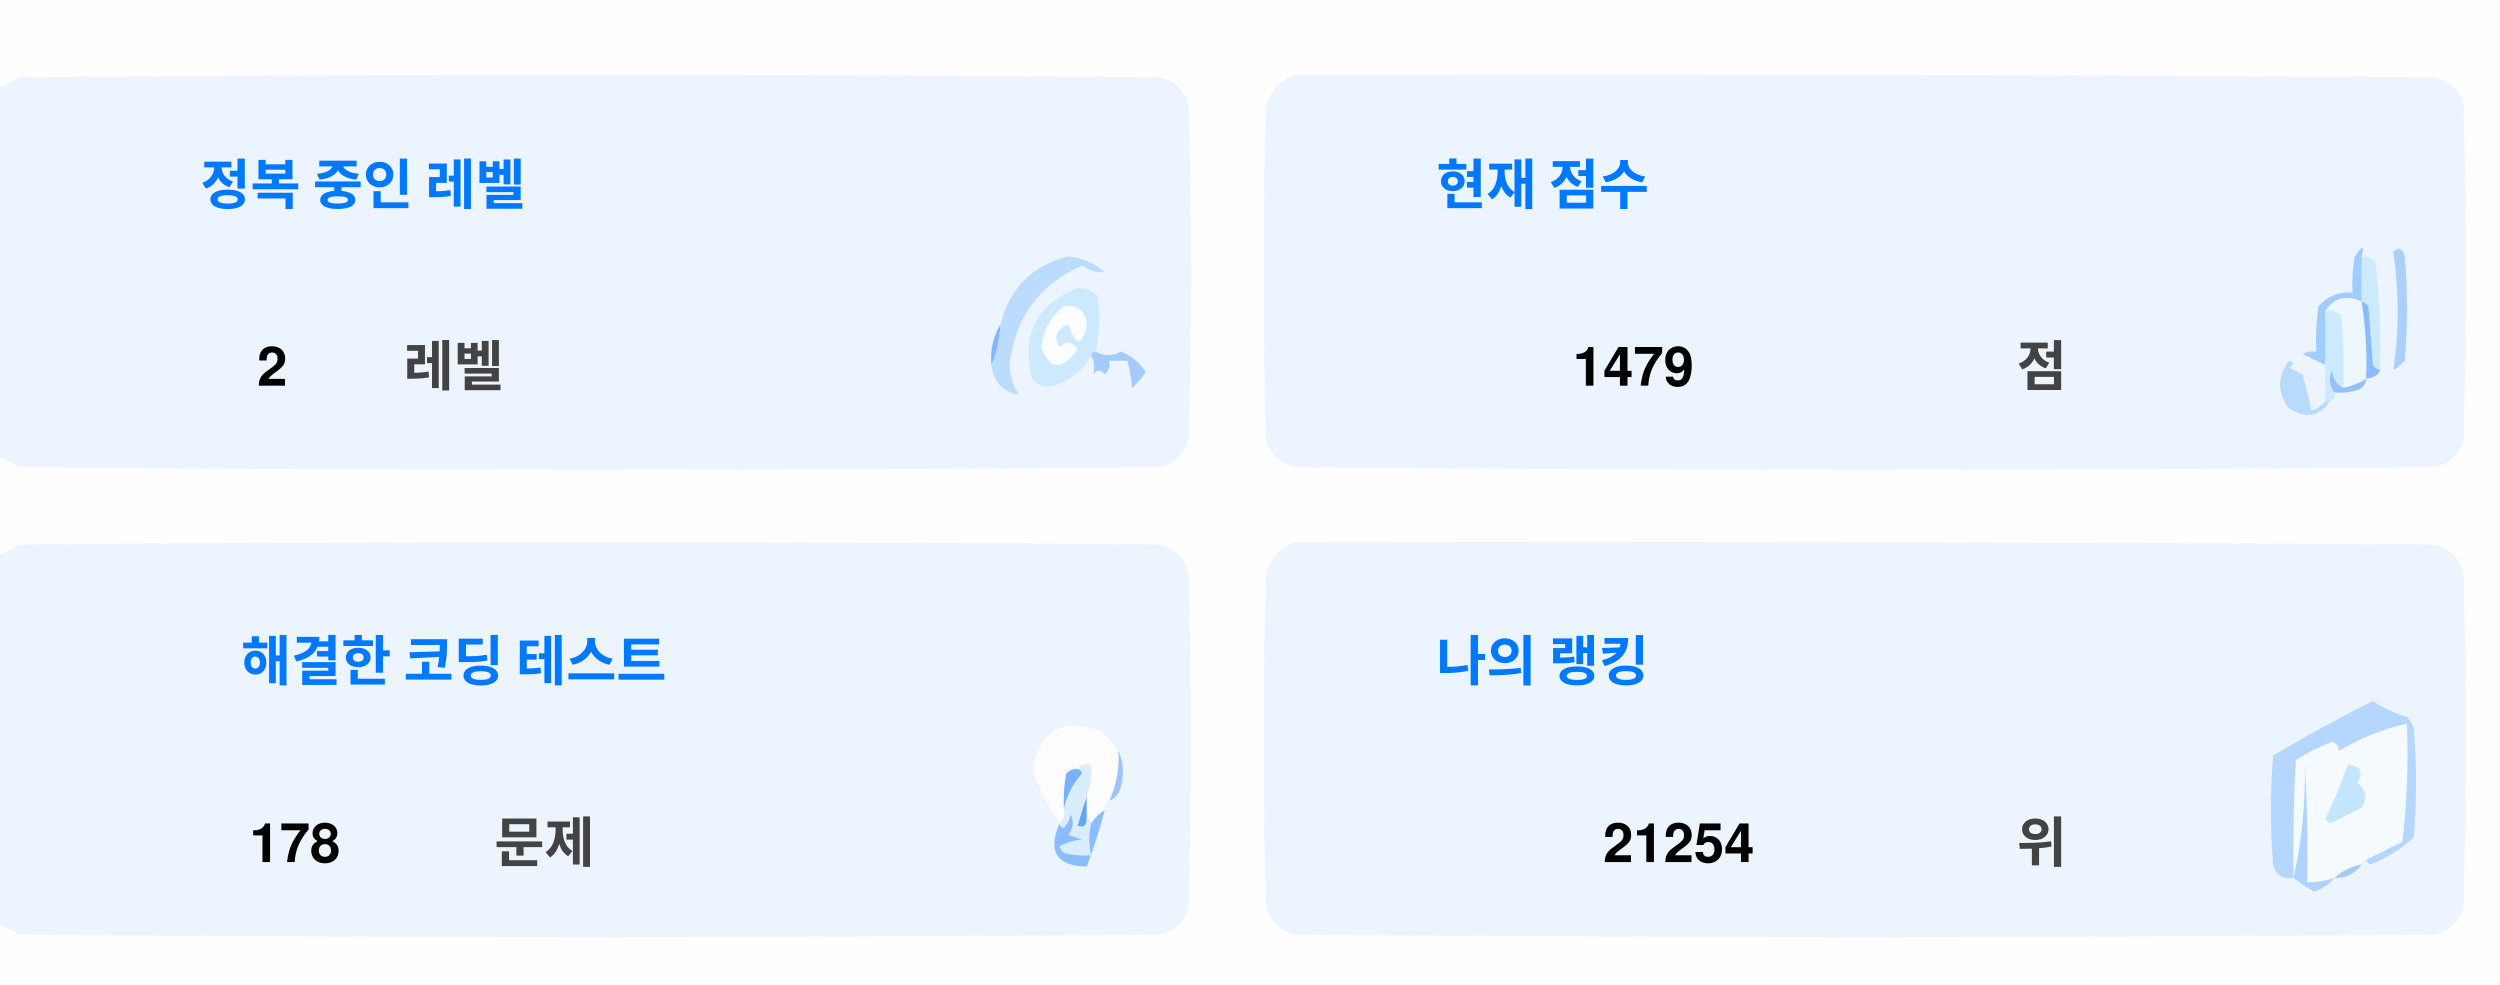
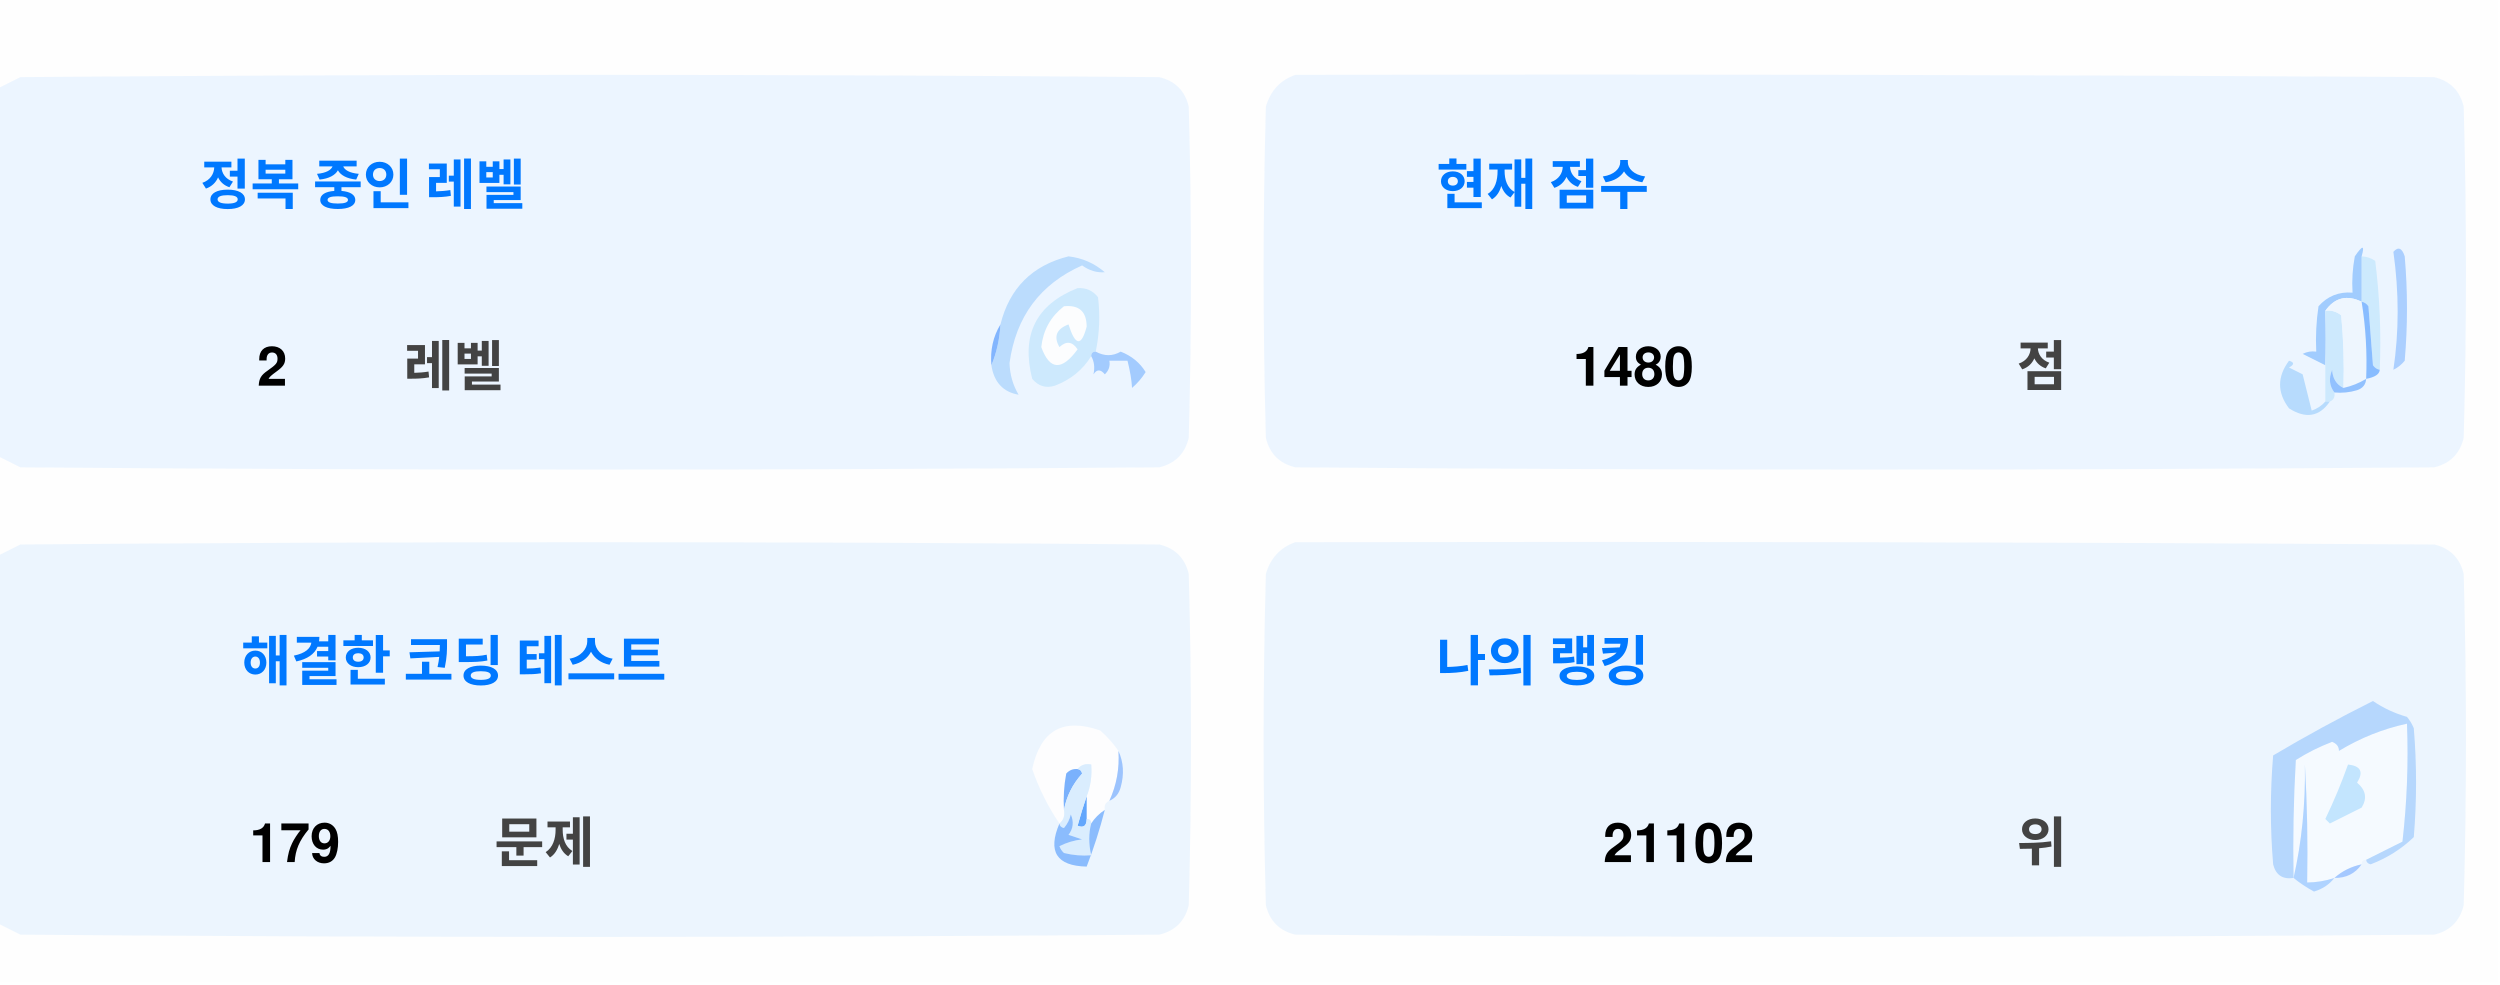
<svg xmlns="http://www.w3.org/2000/svg" version="1.1" width="551px" height="217px" style="shape-rendering:geometricPrecision; text-rendering:geometricPrecision; image-rendering:optimizeQuality; fill-rule:evenodd; clip-rule:evenodd">
  <style>.title {fill: #434343;font-size: 1rem;line-height: 1.5rem;font-weight: bold;font-family: -apple-system, BlinkMacSystemFont, Segoe UI, Helvetica, Arial, sans-serif, Apple Color Emoji, Segoe UI Emoji;}.desc {fill: #434343;font-size: 2.5rem;font-weight: bold;line-height: 1.5rem;font-family: -apple-system, BlinkMacSystemFont, Segoe UI, Helvetica, Arial, sans-serif, Apple Color Emoji, Segoe UI Emoji;}.desc-2 {fill: #434343;font-size: 1rem;font-weight: bold;line-height: 1.5rem;font-family: -apple-system, BlinkMacSystemFont, Segoe UI, Helvetica, Arial, sans-serif, Apple Color Emoji, Segoe UI Emoji;}.text, .desc {animation: twinkling 4s ease-in-out infinite;}@keyframes twinkling {40% { opacity: 1; }50% { opacity: 0.5; }60% { opacity: 1; }70% { opacity: 0.5; }80% { opacity: 1; }}</style>
  <g>
    <path style="opacity:1" fill="#fefefe" d="M -0.5,-0.5 C 183.167,-0.5 366.833,-0.5 550.5,-0.5C 550.5,71.833 550.5,144.167 550.5,216.5C 366.833,216.5 183.167,216.5 -0.5,216.5C -0.5,212.167 -0.5,207.833 -0.5,203.5C 1.14,204.32 2.807,205.153 4.5,206C 88.167,206.667 171.833,206.667 255.5,206C 259,205.167 261.167,203 262,199.5C 262.667,175.167 262.667,150.833 262,126.5C 261.167,123 259,120.833 255.5,120C 171.833,119.333 88.167,119.333 4.5,120C 2.807,120.847 1.14,121.68 -0.5,122.5C -0.5,115.167 -0.5,107.833 -0.5,100.5C 1.14,101.32 2.807,102.153 4.5,103C 88.167,103.667 171.833,103.667 255.5,103C 259,102.167 261.167,100 262,96.5C 262.667,72.167 262.667,47.833 262,23.5C 261.167,20 259,17.833 255.5,17C 171.833,16.333 88.167,16.333 4.5,17C 2.807,17.847 1.14,18.68 -0.5,19.5C -0.5,12.833 -0.5,6.167 -0.5,-0.5 Z" />
  </g>
  <g>
    <path style="opacity:1" fill="#ecf5ff" d="M -0.5,100.5 C -0.5,73.5 -0.5,46.5 -0.5,19.5C 1.14,18.68 2.807,17.847 4.5,17C 88.167,16.333 171.833,16.333 255.5,17C 259,17.833 261.167,20 262,23.5C 262.667,47.833 262.667,72.167 262,96.5C 261.167,100 259,102.167 255.5,103C 171.833,103.667 88.167,103.667 4.5,103C 2.807,102.153 1.14,101.32 -0.5,100.5 Z" />
  </g>
  <g>
    <path style="opacity:1" fill="#ecf5ff" d="M 285.5,16.5 C 369.167,16.333 452.834,16.5 536.5,17C 540,17.833 542.167,20 543,23.5C 543.667,47.833 543.667,72.167 543,96.5C 542.167,100 540,102.167 536.5,103C 452.833,103.667 369.167,103.667 285.5,103C 282,102.167 279.833,100 279,96.5C 278.333,72.167 278.333,47.833 279,23.5C 280.018,19.985 282.185,17.652 285.5,16.5 Z" />
  </g>
  <g>
    <path style="opacity:1" fill="#cdeafd" d="M 520.5,56.5 C 521.583,56.539 522.583,56.873 523.5,57.5C 524.498,65.472 524.831,73.472 524.5,81.5C 523.883,81.389 523.383,81.056 523,80.5C 522.667,76.167 522.333,71.833 522,67.5C 521.617,66.944 521.117,66.611 520.5,66.5C 520.5,63.167 520.5,59.833 520.5,56.5 Z" />
  </g>
  <g>
    <path style="opacity:1" fill="#abcfff" d="M 527.5,55.5 C 528.566,54.308 529.399,54.641 530,56.5C 530.667,64.167 530.667,71.833 530,79.5C 529.311,80.357 528.478,81.023 527.5,81.5C 528.758,73.08 528.758,64.414 527.5,55.5 Z" />
  </g>
  <g>
    <path style="opacity:1" fill="#bbdcfd" d="M 218.5,80.5 C 219.657,77.727 220.324,74.727 220.5,71.5C 222.49,63.51 227.49,58.51 235.5,56.5C 238.528,56.847 241.194,58.014 243.5,60C 241.744,60.141 240.078,59.641 238.5,58.5C 229.247,62.607 223.914,69.773 222.5,80C 222.565,82.526 223.232,84.859 224.5,87C 221.07,86.397 219.07,84.231 218.5,80.5 Z" />
  </g>
  <g>
    <path style="opacity:1" fill="#cde9fd" d="M 241.5,77.5 C 240.833,77.5 240.5,77.833 240.5,78.5C 238.628,81.529 235.961,83.695 232.5,85C 230.536,85.624 228.869,85.124 227.5,83.5C 225.021,73.791 228.354,67.124 237.5,63.5C 239.374,63.39 240.874,64.056 242,65.5C 242.497,69.524 242.331,73.524 241.5,77.5 Z" />
  </g>
  <g>
    <path style="opacity:1" fill="#fcfdfe" d="M 234.5,67.5 C 237.826,67.162 239.493,68.662 239.5,72C 238.334,76.434 237,76.267 235.5,71.5C 232.832,72.515 232.166,74.182 233.5,76.5C 235.017,75.089 236.351,75.256 237.5,77C 234.006,81.771 231.34,81.605 229.5,76.5C 229.904,72.771 231.571,69.771 234.5,67.5 Z" />
  </g>
  <g>
    <path style="opacity:1" fill="#a1ccfe" d="M 520.5,56.5 C 520.5,59.833 520.5,63.167 520.5,66.5C 517.238,64.922 514.572,65.589 512.5,68.5C 512.617,72.81 512.617,76.81 512.5,80.5C 510.86,79.68 509.193,78.847 507.5,78C 508.448,77.517 509.448,77.35 510.5,77.5C 510.335,74.15 510.502,70.817 511,67.5C 512.995,65.253 515.495,64.253 518.5,64.5C 518.336,61.813 518.503,59.146 519,56.5C 520.731,53.969 521.231,53.969 520.5,56.5 Z" />
  </g>
  <g>
    <path style="opacity:1" fill="#cde9fd" d="M 512.5,68.5 C 513.822,68.33 514.989,68.663 516,69.5C 516.499,74.823 516.666,80.156 516.5,85.5C 514.955,84.77 514.122,83.437 514,81.5C 513.22,83.387 513.387,85.054 514.5,86.5C 514.672,87.492 514.338,88.158 513.5,88.5C 513.167,88.5 512.833,88.5 512.5,88.5C 512.5,85.833 512.5,83.167 512.5,80.5C 512.617,76.81 512.617,72.81 512.5,68.5 Z" />
  </g>
  <g>
    <path style="opacity:1" fill="#eef6fe" d="M 520.5,66.5 C 521.407,72.106 521.74,77.773 521.5,83.5C 519.95,84.441 518.284,85.108 516.5,85.5C 516.666,80.156 516.499,74.823 516,69.5C 514.989,68.663 513.822,68.33 512.5,68.5C 514.572,65.589 517.238,64.922 520.5,66.5 Z" />
  </g>
  <g>
    <path style="opacity:1" fill="#88bcff" d="M 520.5,66.5 C 521.117,66.611 521.617,66.944 522,67.5C 522.333,71.833 522.667,76.167 523,80.5C 523.383,81.056 523.883,81.389 524.5,81.5C 524.445,82.469 523.445,83.136 521.5,83.5C 521.74,77.773 521.407,72.106 520.5,66.5 Z" />
  </g>
  <g>
    <path style="opacity:1" fill="#82b5fe" d="M 220.5,71.5 C 220.324,74.727 219.657,77.727 218.5,80.5C 218.215,77.171 218.882,74.171 220.5,71.5 Z" />
  </g>
  <g>
    <path style="opacity:1" fill="#a3cbfe" d="M 240.5,78.5 C 240.5,77.833 240.833,77.5 241.5,77.5C 243.391,78.536 245.224,78.536 247,77.5C 249.391,78.429 251.225,79.929 252.5,82C 251.681,83.319 250.681,84.486 249.5,85.5C 249.409,83.777 249.075,81.777 248.5,79.5C 247.167,79.5 245.833,79.5 244.5,79.5C 244.719,80.675 244.386,81.675 243.5,82.5C 242.575,81.359 241.741,81.359 241,82.5C 241.331,80.981 241.164,79.648 240.5,78.5 Z" />
  </g>
  <g>
    <path style="opacity:1" fill="#b7dbfd" d="M 512.5,88.5 C 512.833,88.5 513.167,88.5 513.5,88.5C 511.199,91.857 508.199,92.357 504.5,90C 501.872,86.535 501.872,83.035 504.5,79.5C 505.696,79.846 505.696,80.346 504.5,81C 505.5,81.5 506.5,82 507.5,82.5C 508.167,85.167 508.833,87.833 509.5,90.5C 510.739,90.058 511.739,89.391 512.5,88.5 Z" />
  </g>
  <g>
    <path style="opacity:1" fill="#92c1fe" d="M 516.5,85.5 C 518.284,85.108 519.95,84.441 521.5,83.5C 521.423,84.75 520.756,85.583 519.5,86C 517.866,86.493 516.199,86.66 514.5,86.5C 513.387,85.054 513.22,83.387 514,81.5C 514.122,83.437 514.955,84.77 516.5,85.5 Z" />
  </g>
  <g>
    <path style="opacity:1" fill="#ecf5fe" d="M -0.5,203.5 C -0.5,176.5 -0.5,149.5 -0.5,122.5C 1.14,121.68 2.807,120.847 4.5,120C 88.167,119.333 171.833,119.333 255.5,120C 259,120.833 261.167,123 262,126.5C 262.667,150.833 262.667,175.167 262,199.5C 261.167,203 259,205.167 255.5,206C 171.833,206.667 88.167,206.667 4.5,206C 2.807,205.153 1.14,204.32 -0.5,203.5 Z" />
  </g>
  <g>
    <path style="opacity:1" fill="#ecf5fe" d="M 285.5,119.5 C 369.167,119.333 452.834,119.5 536.5,120C 540,120.833 542.167,123 543,126.5C 543.667,150.833 543.667,175.167 543,199.5C 542.167,203 540,205.167 536.5,206C 452.833,206.667 369.167,206.667 285.5,206C 282,205.167 279.833,203 279,199.5C 278.333,175.167 278.333,150.833 279,126.5C 280.018,122.985 282.185,120.652 285.5,119.5 Z" />
  </g>
  <g>
    <path style="opacity:1" fill="#fdfdfe" d="M 246.5,165.5 C 246.758,169.367 246.092,173.034 244.5,176.5C 243.662,176.842 243.328,177.508 243.5,178.5C 242.272,179.306 241.272,180.306 240.5,181.5C 240.5,180.833 240.167,180.5 239.5,180.5C 239.5,178.833 239.5,177.167 239.5,175.5C 240.369,173.283 240.702,170.95 240.5,168.5C 239.209,168.263 238.209,168.596 237.5,169.5C 236.504,169.414 235.671,169.748 235,170.5C 234.503,173.146 234.336,175.813 234.5,178.5C 234.737,179.791 234.404,180.791 233.5,181.5C 230.986,177.806 228.986,173.806 227.5,169.5C 229.309,160.957 234.309,158.124 242.5,161C 244.07,162.397 245.404,163.897 246.5,165.5 Z" />
  </g>
  <g>
    <path style="opacity:1" fill="#f5faff" d="M 521.5,189.5 C 520.833,189.5 520.5,189.833 520.5,190.5C 518.181,190.992 516.181,191.992 514.5,193.5C 512.565,194.15 510.565,194.483 508.5,194.5C 508.666,185.827 508.5,177.16 508,168.5C 508.141,177.227 507.308,185.56 505.5,193.5C 505.334,184.827 505.5,176.16 506,167.5C 508.527,165.903 511.194,164.57 514,163.5C 515.011,163.892 515.511,164.559 515.5,165.5C 520.21,162.641 525.21,160.641 530.5,159.5C 530.831,168.192 530.498,176.859 529.5,185.5C 526.807,186.847 524.14,188.18 521.5,189.5 Z" />
  </g>
  <g>
    <path style="opacity:1" fill="#b6d7fd" d="M 521.5,189.5 C 524.14,188.18 526.807,186.847 529.5,185.5C 530.498,176.859 530.831,168.192 530.5,159.5C 525.21,160.641 520.21,162.641 515.5,165.5C 515.511,164.559 515.011,163.892 514,163.5C 511.194,164.57 508.527,165.903 506,167.5C 505.5,176.16 505.334,184.827 505.5,193.5C 503.089,193.863 501.589,192.863 501,190.5C 500.333,182.5 500.333,174.5 501,166.5C 508.173,162.246 515.507,158.246 523,154.5C 525.304,156.068 527.804,157.235 530.5,158C 531.126,158.75 531.626,159.584 532,160.5C 532.667,168.5 532.667,176.5 532,184.5C 529.292,187.111 526.125,189.111 522.5,190.5C 521.893,190.376 521.56,190.043 521.5,189.5 Z" />
  </g>
  <g>
    <path style="opacity:1" fill="#c3e5fe" d="M 517.5,168.5 C 520.317,168.801 520.984,170.134 519.5,172.5C 521.439,174.122 521.772,175.956 520.5,178C 518.167,179.167 515.833,180.333 513.5,181.5C 513.167,181.167 512.833,180.833 512.5,180.5C 514.414,176.515 516.081,172.515 517.5,168.5 Z" />
  </g>
  <g>
    <path style="opacity:1" fill="#7ab1fc" d="M 237.5,169.5 C 238.043,169.56 238.376,169.893 238.5,170.5C 236.395,172.836 235.062,175.503 234.5,178.5C 234.336,175.813 234.503,173.146 235,170.5C 235.671,169.748 236.504,169.414 237.5,169.5 Z" />
  </g>
  <g>
    <path style="opacity:1" fill="#afd3ff" d="M 514.5,193.5 C 513.378,194.947 511.878,195.947 510,196.5C 508.348,195.601 506.848,194.601 505.5,193.5C 507.308,185.56 508.141,177.227 508,168.5C 508.5,177.16 508.666,185.827 508.5,194.5C 510.565,194.483 512.565,194.15 514.5,193.5 Z" />
  </g>
  <g>
    <path style="opacity:1" fill="#9cc3fd" d="M 246.5,165.5 C 247.634,167.966 247.801,170.633 247,173.5C 246.623,174.942 245.79,175.942 244.5,176.5C 246.092,173.034 246.758,169.367 246.5,165.5 Z" />
  </g>
  <g>
    <path style="opacity:1" fill="#62a6fc" d="M 239.5,175.5 C 239.5,177.167 239.5,178.833 239.5,180.5C 239.483,182.028 238.816,182.528 237.5,182C 238.117,179.723 238.784,177.556 239.5,175.5 Z" />
  </g>
  <g>
    <path style="opacity:1" fill="#daedfe" d="M 237.5,169.5 C 238.209,168.596 239.209,168.263 240.5,168.5C 240.702,170.95 240.369,173.283 239.5,175.5C 238.784,177.556 238.117,179.723 237.5,182C 238.816,182.528 239.483,182.028 239.5,180.5C 240.167,180.5 240.5,180.833 240.5,181.5C 239.918,183.669 239.918,186.002 240.5,188.5C 238.473,188.662 236.473,188.495 234.5,188C 234.043,187.586 233.709,187.086 233.5,186.5C 235.078,185.702 236.744,185.202 238.5,185C 237.5,184.667 236.5,184.333 235.5,184C 236.554,182.612 236.72,181.112 236,179.5C 235.751,180.624 235.251,181.624 234.5,182.5C 233.893,182.376 233.56,182.043 233.5,181.5C 234.404,180.791 234.737,179.791 234.5,178.5C 235.062,175.503 236.395,172.836 238.5,170.5C 238.376,169.893 238.043,169.56 237.5,169.5 Z" />
  </g>
  <g>
    <path style="opacity:1" fill="#8bbcfd" d="M 243.5,178.5 C 242.395,182.803 241.062,186.969 239.5,191C 232.857,190.847 230.857,187.68 233.5,181.5C 233.56,182.043 233.893,182.376 234.5,182.5C 235.251,181.624 235.751,180.624 236,179.5C 236.72,181.112 236.554,182.612 235.5,184C 236.5,184.333 237.5,184.667 238.5,185C 236.744,185.202 235.078,185.702 233.5,186.5C 233.709,187.086 234.043,187.586 234.5,188C 236.473,188.495 238.473,188.662 240.5,188.5C 239.918,186.002 239.918,183.669 240.5,181.5C 241.272,180.306 242.272,179.306 243.5,178.5 Z" />
  </g>
  <g>
    <path style="opacity:1" fill="#a4c8ff" d="M 520.5,190.5 C 519.089,192.539 517.089,193.539 514.5,193.5C 516.181,191.992 518.181,190.992 520.5,190.5 Z" />
  </g>
  <text text-anchor="middle" x="80" y="45" class="title" style="fill:#0078ff;" stroke="#none" stroke-width="1">정복 중인 레벨</text>
  <text text-anchor="middle" x="60" y="85" class="desc" style="fill:#000000;" stroke="#none" stroke-width="1">2</text>
  <text text-anchor="middle" x="100" y="85" class="desc-2" style="fill:#434343;" stroke="#none" stroke-width="1">레벨</text>
  <text text-anchor="middle" x="340" y="45" class="title" style="fill:#0078ff;" stroke="#none" stroke-width="1">현재 점수</text>
-   <text text-anchor="middle" x="360" y="85" class="desc" style="fill:#000000;" stroke="#none" stroke-width="1">1479</text>
+   <text text-anchor="middle" x="360" y="85" class="desc" style="fill:#000000;" stroke="#none" stroke-width="1">1480</text>
  <text text-anchor="middle" x="450" y="85" class="desc-2" style="fill:#434343;" stroke="#none" stroke-width="1">점</text>
  <text text-anchor="middle" x="100" y="150" class="title" style="fill:#0078ff;" stroke="#none" stroke-width="1">해결한 코딩 테스트</text>
-   <text text-anchor="middle" x="65" y="190" class="desc" style="fill:#000000;" stroke="#none" stroke-width="1">178</text>
+   <text text-anchor="middle" x="65" y="190" class="desc" style="fill:#000000;" stroke="#none" stroke-width="1">179</text>
  <text text-anchor="middle" x="120" y="190" class="desc-2" style="fill:#434343;" stroke="#none" stroke-width="1">문제</text>
  <text text-anchor="middle" x="340" y="150" class="title" style="fill:#0078ff;" stroke="#none" stroke-width="1">나의 랭킹</text>
-   <text text-anchor="middle" x="370" y="190" class="desc" style="fill:#000000;" stroke="#none" stroke-width="1">21254</text>
+   <text text-anchor="middle" x="370" y="190" class="desc" style="fill:#000000;" stroke="#none" stroke-width="1">21102</text>
  <text text-anchor="middle" x="450" y="190" class="desc-2" style="fill:#434343;" stroke="#none" stroke-width="1">위</text>
</svg>
